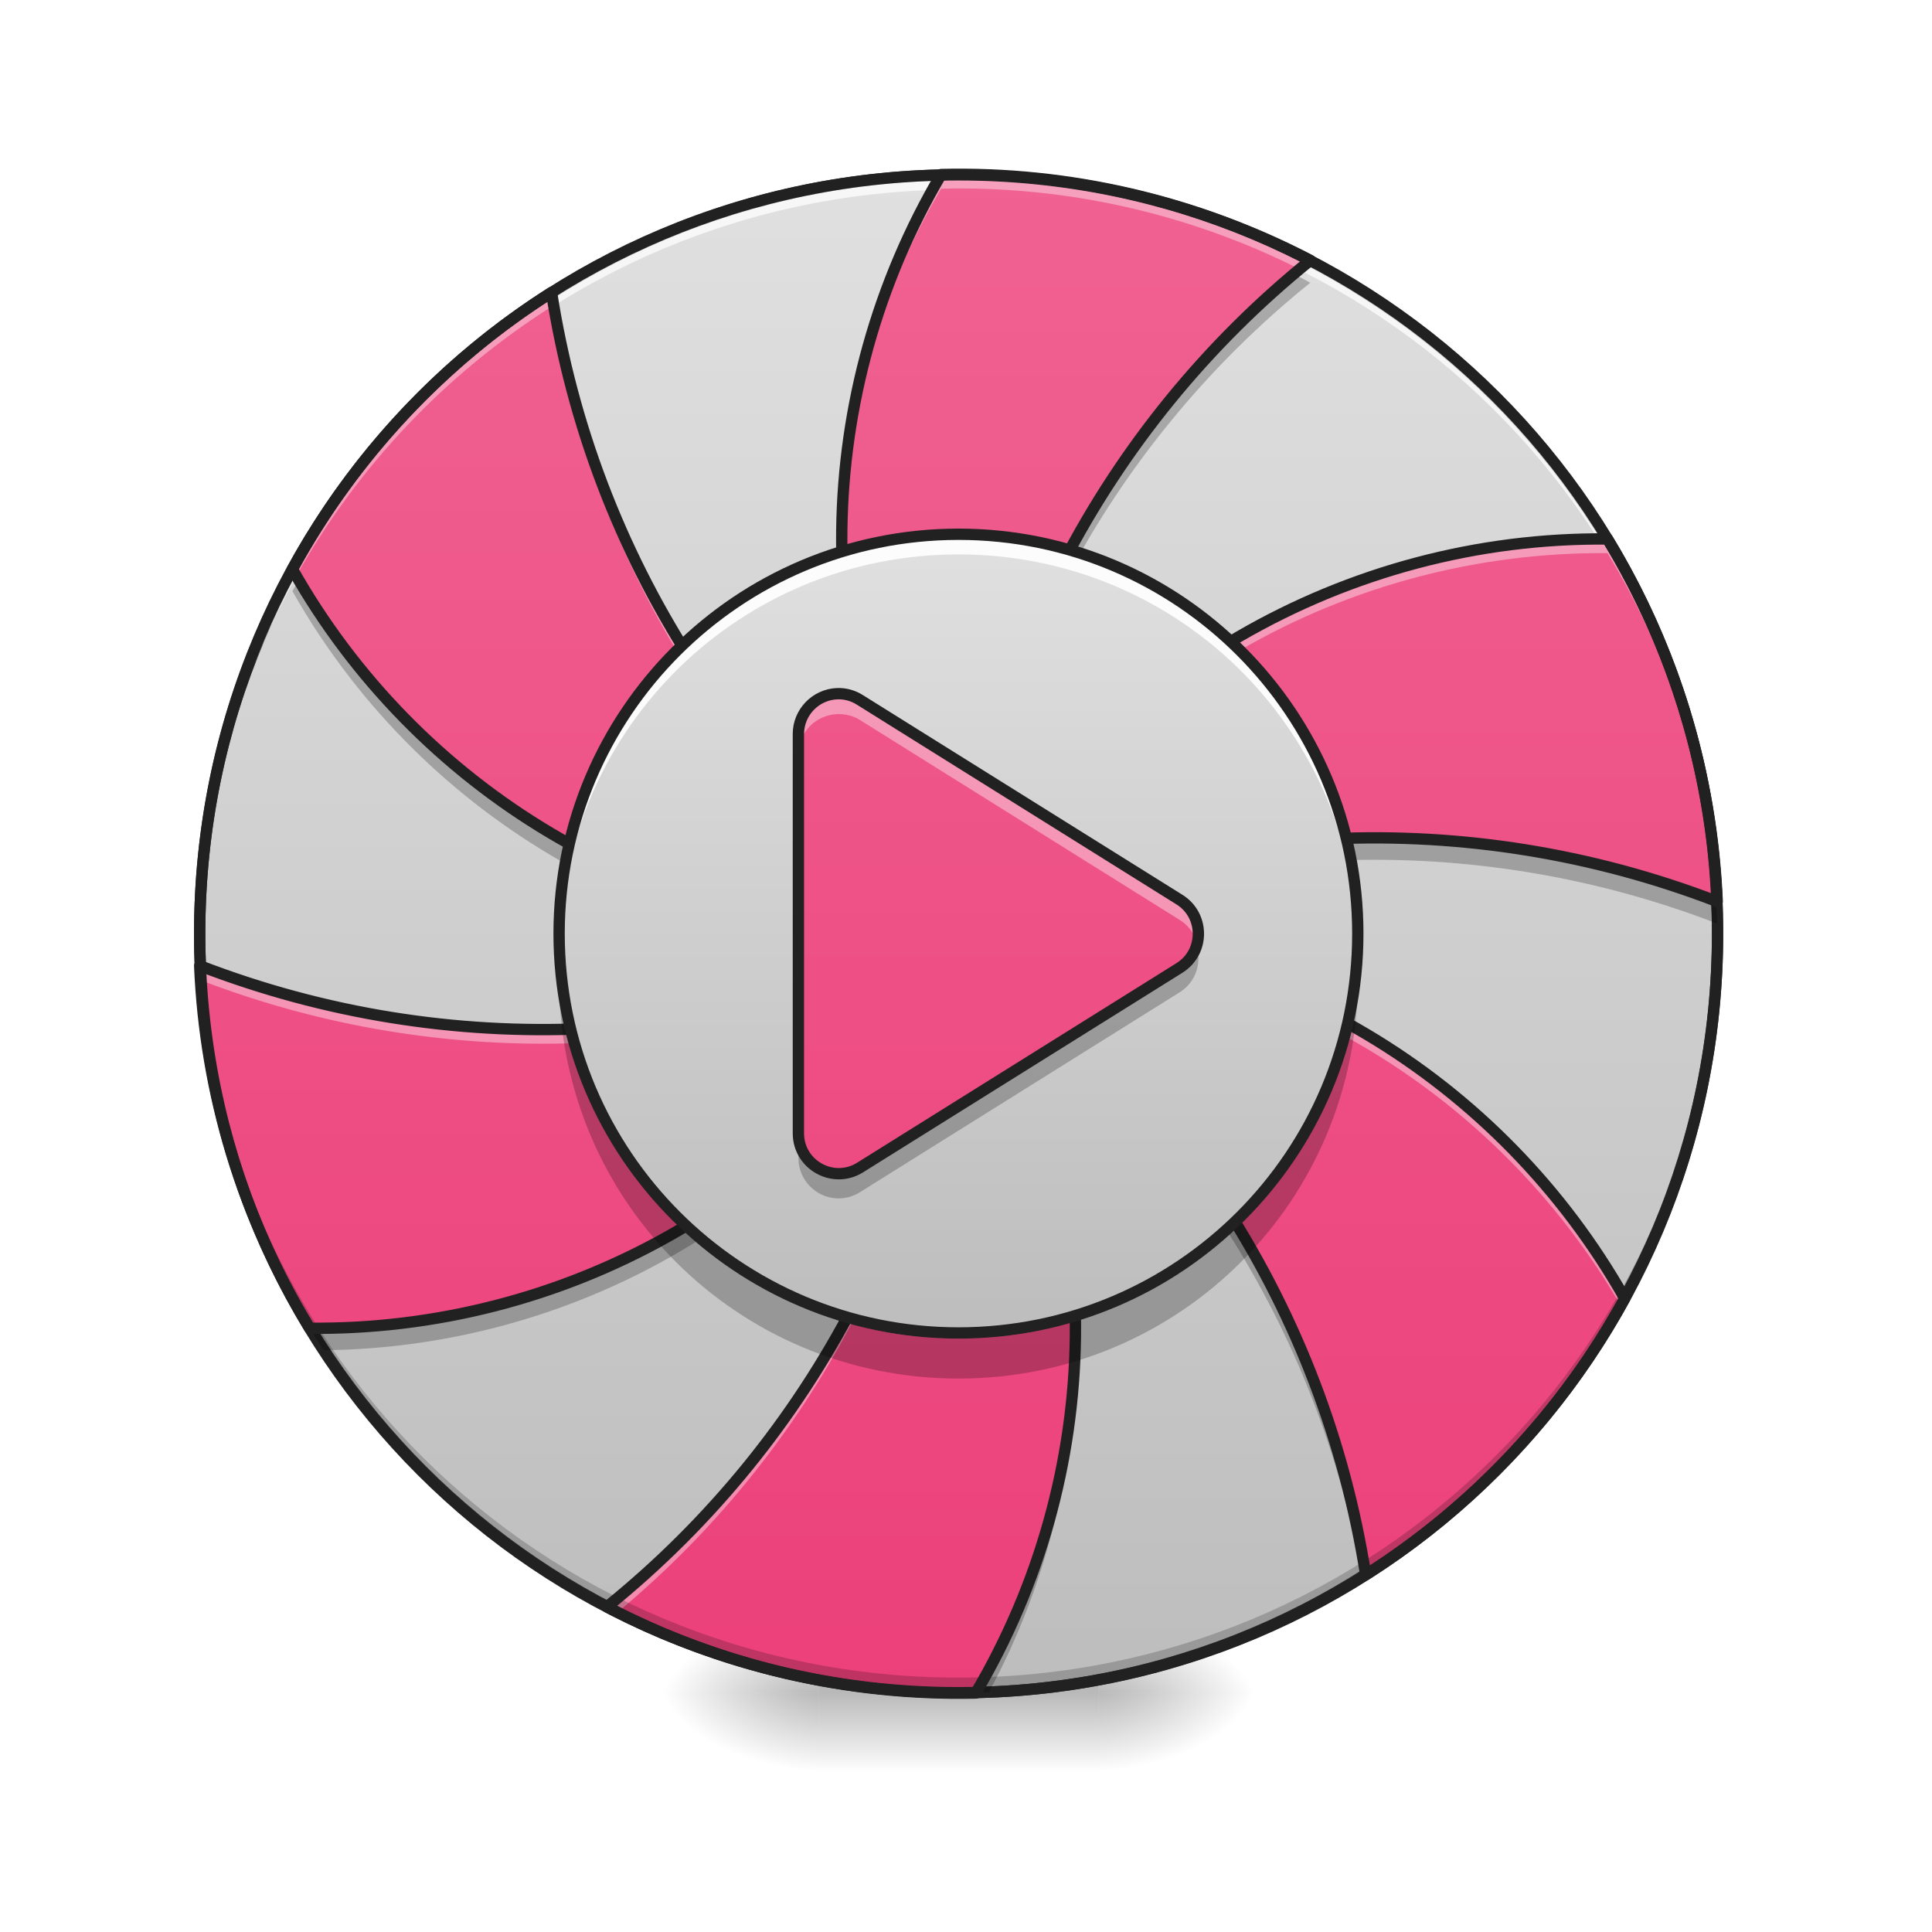
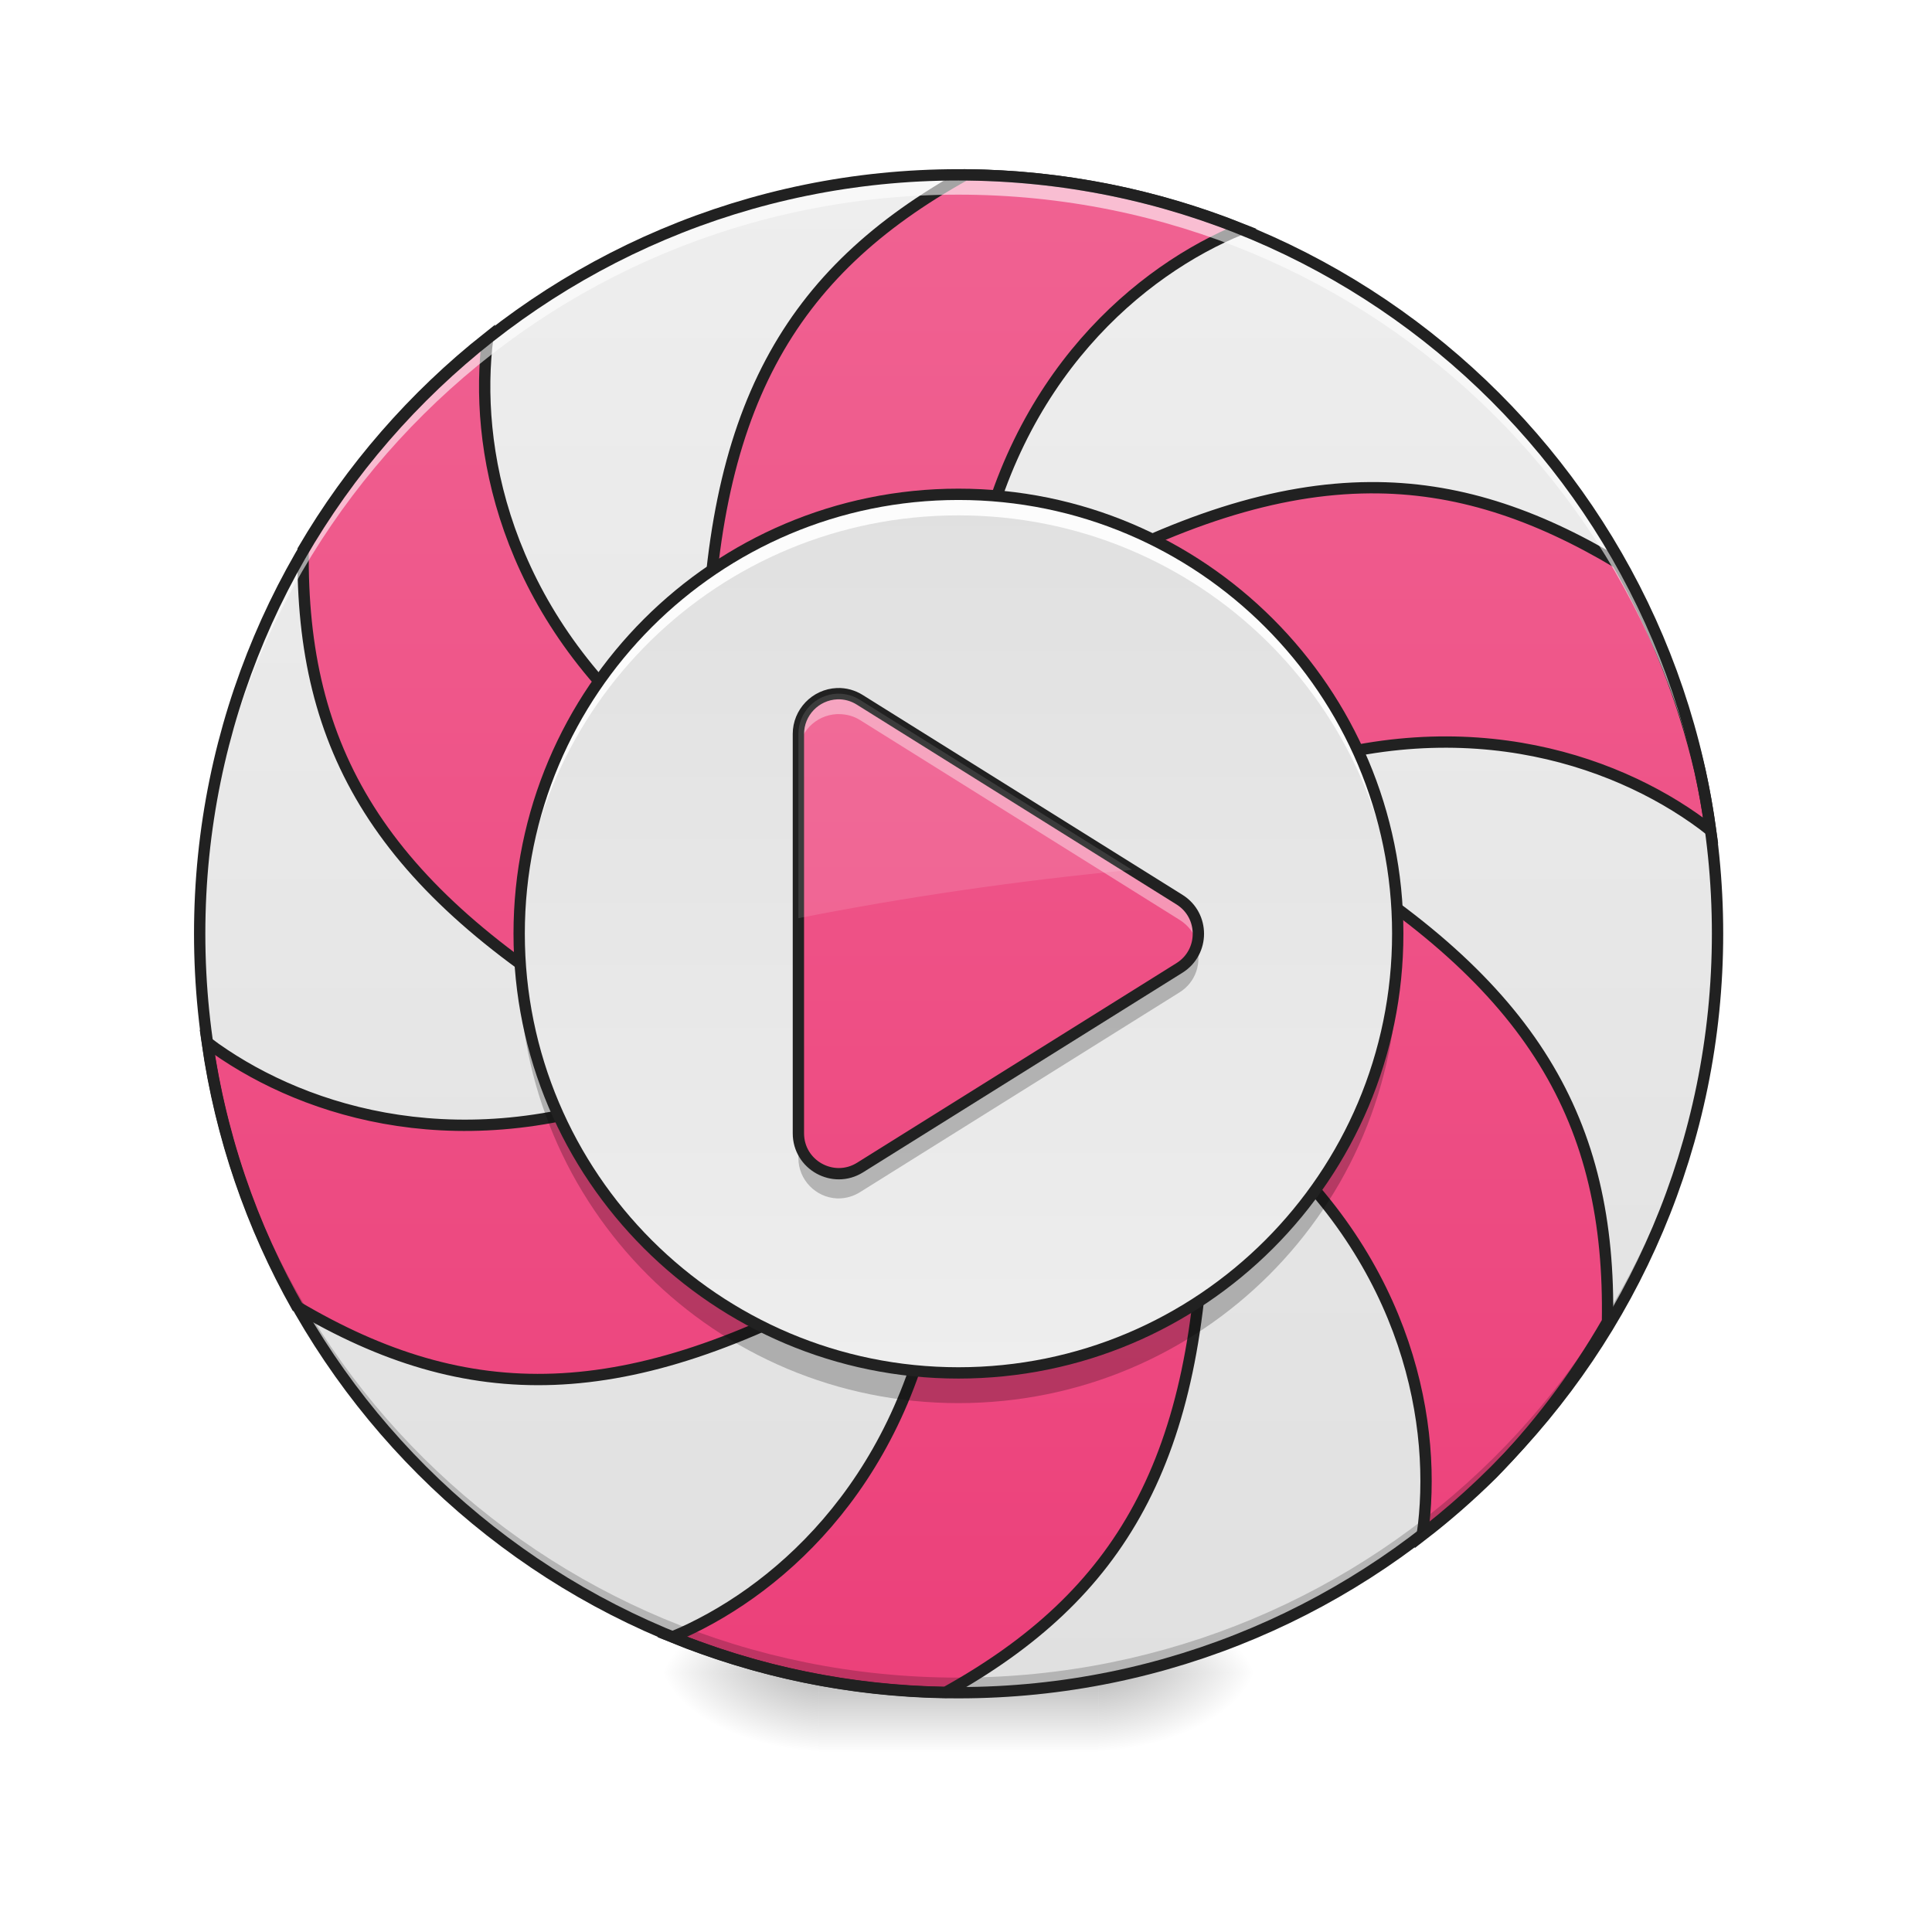
<svg xmlns="http://www.w3.org/2000/svg" width="24px" height="24px" viewBox="0 0 24 24" version="1.1">
  <defs>
-     <radialGradient id="radial0" gradientUnits="userSpaceOnUse" cx="450.909" cy="189.579" fx="450.909" fy="189.579" r="21.167" gradientTransform="matrix(0.000000130628,-0.0585994,-0.105479,-0.0000000761539,33.39236,47.6965)">
+     <radialGradient id="radial0" gradientUnits="userSpaceOnUse" cx="450.909" cy="189.579" fx="450.909" fy="189.579" r="21.167" gradientTransform="matrix(0.000000130628,-0.0585994,-0.105479,-0.0000000761539,33.39236,47.44843)">
      <stop offset="0" style="stop-color:rgb(0%,0%,0%);stop-opacity:0.314;" />
      <stop offset="0.222" style="stop-color:rgb(0%,0%,0%);stop-opacity:0.275;" />
      <stop offset="1" style="stop-color:rgb(0%,0%,0%);stop-opacity:0;" />
    </radialGradient>
-     <radialGradient id="radial1" gradientUnits="userSpaceOnUse" cx="450.909" cy="189.579" fx="450.909" fy="189.579" r="21.167" gradientTransform="matrix(-0.000000130628,0.0585994,0.105479,0.0000000761539,-9.577589,-5.645612)">
+     <radialGradient id="radial1" gradientUnits="userSpaceOnUse" cx="450.909" cy="189.579" fx="450.909" fy="189.579" r="21.167" gradientTransform="matrix(-0.000000130628,0.0585994,0.105479,0.0000000761539,-9.577589,-5.89368)">
      <stop offset="0" style="stop-color:rgb(0%,0%,0%);stop-opacity:0.314;" />
      <stop offset="0.222" style="stop-color:rgb(0%,0%,0%);stop-opacity:0.275;" />
      <stop offset="1" style="stop-color:rgb(0%,0%,0%);stop-opacity:0;" />
    </radialGradient>
-     <radialGradient id="radial2" gradientUnits="userSpaceOnUse" cx="450.909" cy="189.579" fx="450.909" fy="189.579" r="21.167" gradientTransform="matrix(-0.000000130628,-0.0585994,0.105479,-0.0000000761539,-9.577589,47.6965)">
+     <radialGradient id="radial2" gradientUnits="userSpaceOnUse" cx="450.909" cy="189.579" fx="450.909" fy="189.579" r="21.167" gradientTransform="matrix(-0.000000130628,-0.0585994,0.105479,-0.0000000761539,-9.577589,47.44843)">
      <stop offset="0" style="stop-color:rgb(0%,0%,0%);stop-opacity:0.314;" />
      <stop offset="0.222" style="stop-color:rgb(0%,0%,0%);stop-opacity:0.275;" />
      <stop offset="1" style="stop-color:rgb(0%,0%,0%);stop-opacity:0;" />
    </radialGradient>
-     <radialGradient id="radial3" gradientUnits="userSpaceOnUse" cx="450.909" cy="189.579" fx="450.909" fy="189.579" r="21.167" gradientTransform="matrix(0.000000130628,0.0585994,-0.105479,0.0000000761539,33.39236,-5.645612)">
+     <radialGradient id="radial3" gradientUnits="userSpaceOnUse" cx="450.909" cy="189.579" fx="450.909" fy="189.579" r="21.167" gradientTransform="matrix(0.000000130628,0.0585994,-0.105479,0.0000000761539,33.39236,-5.893681)">
      <stop offset="0" style="stop-color:rgb(0%,0%,0%);stop-opacity:0.314;" />
      <stop offset="0.222" style="stop-color:rgb(0%,0%,0%);stop-opacity:0.275;" />
      <stop offset="1" style="stop-color:rgb(0%,0%,0%);stop-opacity:0;" />
    </radialGradient>
-     <linearGradient id="linear0" gradientUnits="userSpaceOnUse" x1="255.323" y1="233.5" x2="255.323" y2="254.667" gradientTransform="matrix(0.01002,0,0,0.0468795,9.34904,10.07909)">
+     <linearGradient id="linear0" gradientUnits="userSpaceOnUse" x1="255.323" y1="233.5" x2="255.323" y2="254.667" gradientTransform="matrix(0.01002,0,0,0.0468795,9.34904,9.831019)">
      <stop offset="0" style="stop-color:rgb(0%,0%,0%);stop-opacity:0.275;" />
      <stop offset="1" style="stop-color:rgb(0%,0%,0%);stop-opacity:0;" />
    </linearGradient>
-     <linearGradient id="linear1" gradientUnits="userSpaceOnUse" x1="296.333" y1="233.5" x2="296.333" y2="-168.667" gradientTransform="matrix(1,0,0,1,0,0)">
-       <stop offset="0" style="stop-color:rgb(74.118%,74.118%,74.118%);stop-opacity:1;" />
+     <linearGradient id="linear1" gradientUnits="userSpaceOnUse" x1="338.667" y1="-168.667" x2="338.667" y2="233.5" gradientTransform="matrix(0.0468795,0,0,0.0468795,0,10.07909)">
+       <stop offset="0" style="stop-color:rgb(93.333%,93.333%,93.333%);stop-opacity:1;" />
      <stop offset="1" style="stop-color:rgb(87.843%,87.843%,87.843%);stop-opacity:1;" />
    </linearGradient>
-     <linearGradient id="linear2" gradientUnits="userSpaceOnUse" x1="-39.877" y1="-15.691" x2="161.206" y2="-363.977" gradientTransform="matrix(0.0405988,-0.0234397,0.0234397,0.0405988,14.88642,20.72776)">
+     <linearGradient id="linear2" gradientUnits="userSpaceOnUse" x1="960" y1="1695.118" x2="960" y2="175.118" gradientTransform="matrix(0.0124035,0,0,0.0124035,0,0.00000000000000141)">
      <stop offset="0" style="stop-color:rgb(92.549%,25.098%,47.843%);stop-opacity:1;" />
      <stop offset="1" style="stop-color:rgb(94.118%,38.431%,57.255%);stop-opacity:1;" />
    </linearGradient>
-     <linearGradient id="linear3" gradientUnits="userSpaceOnUse" x1="275.167" y1="127.667" x2="275.167" y2="-62.833" gradientTransform="matrix(0.0520883,0,0,0.0520883,-1.323043,9.910235)">
-       <stop offset="0" style="stop-color:rgb(74.118%,74.118%,74.118%);stop-opacity:1;" />
+     <linearGradient id="linear3" gradientUnits="userSpaceOnUse" x1="288.636" y1="127.667" x2="288.636" y2="-62.833" gradientTransform="matrix(0.0572971,0,0,0.0572971,-2.646086,9.741382)">
+       <stop offset="0" style="stop-color:rgb(93.333%,93.333%,93.333%);stop-opacity:1;" />
      <stop offset="1" style="stop-color:rgb(87.843%,87.843%,87.843%);stop-opacity:1;" />
    </linearGradient>
    <linearGradient id="linear4" gradientUnits="userSpaceOnUse" x1="254" y1="233.5" x2="254" y2="-168.667" gradientTransform="matrix(0.0468795,0,0,0.0468795,0,10.07909)">
      <stop offset="0" style="stop-color:rgb(92.549%,25.098%,47.843%);stop-opacity:1;" />
      <stop offset="1" style="stop-color:rgb(94.118%,38.431%,57.255%);stop-opacity:1;" />
    </linearGradient>
  </defs>
  <g id="surface1">
-     <path style=" stroke:none;fill-rule:nonzero;fill:url(#radial0);" d="M 13.645 21.027 L 15.629 21.027 L 15.629 20.031 L 13.645 20.031 Z M 13.645 21.027 " />
-     <path style=" stroke:none;fill-rule:nonzero;fill:url(#radial1);" d="M 10.172 21.027 L 8.188 21.027 L 8.188 22.02 L 10.172 22.02 Z M 10.172 21.027 " />
-     <path style=" stroke:none;fill-rule:nonzero;fill:url(#radial2);" d="M 10.172 21.027 L 8.188 21.027 L 8.188 20.031 L 10.172 20.031 Z M 10.172 21.027 " />
-     <path style=" stroke:none;fill-rule:nonzero;fill:url(#radial3);" d="M 13.645 21.027 L 15.629 21.027 L 15.629 22.02 L 13.645 22.02 Z M 13.645 21.027 " />
-     <path style=" stroke:none;fill-rule:nonzero;fill:url(#linear0);" d="M 10.172 20.777 L 13.645 20.777 L 13.645 22.02 L 10.172 22.02 Z M 10.172 20.777 " />
-     <path style="fill-rule:nonzero;fill:url(#linear1);stroke-width:3;stroke-linecap:round;stroke-linejoin:miter;stroke:rgb(20%,20%,20%);stroke-opacity:1;stroke-miterlimit:4;" d="M 253.976 -168.671 C 365.048 -168.671 455.123 -78.68 455.123 32.393 C 455.123 143.466 365.048 233.541 253.976 233.541 C 142.986 233.541 52.912 143.466 52.912 32.393 C 52.912 -78.68 142.986 -168.671 253.976 -168.671 Z M 253.976 -168.671 " transform="matrix(0.0468795,0,0,0.0468795,0,10.07909)" />
-     <path style=" stroke:none;fill-rule:nonzero;fill:rgb(100%,100%,100%);fill-opacity:0.736;" d="M 11.906 2.172 C 6.684 2.172 2.48 6.375 2.48 11.598 C 2.48 11.629 2.48 11.66 2.48 11.691 C 2.531 6.512 6.715 2.355 11.906 2.355 C 17.098 2.355 21.285 6.512 21.332 11.691 C 21.332 11.66 21.336 11.629 21.336 11.598 C 21.336 6.375 17.129 2.172 11.906 2.172 Z M 11.906 2.172 " />
-     <path style=" stroke:none;fill-rule:nonzero;fill:url(#linear2);" d="M 6.852 3.633 C 5.508 4.484 4.398 5.668 3.633 7.07 C 5.16 9.777 8.066 11.598 11.41 11.598 C 11.566 11.598 11.719 11.594 11.875 11.586 C 9.234 9.781 7.367 6.938 6.852 3.633 Z M 11.691 2.168 C 10.113 4.848 9.988 8.273 11.66 11.168 C 11.738 11.305 11.816 11.434 11.898 11.562 C 12.148 8.375 13.676 5.336 16.277 3.234 C 14.867 2.5 13.289 2.129 11.691 2.168 Z M 2.48 11.996 C 2.547 13.586 3.016 15.137 3.848 16.5 C 6.957 16.531 9.988 14.926 11.66 12.027 C 11.738 11.895 11.809 11.758 11.879 11.621 C 8.996 13.004 5.602 13.199 2.48 11.996 Z M 15.395 7.906 C 14.094 8.664 12.965 9.766 12.156 11.168 C 12.078 11.305 12.004 11.438 11.934 11.574 C 14.82 10.195 18.215 10 21.332 11.199 C 21.266 9.613 20.797 8.059 19.969 6.695 C 18.363 6.68 16.781 7.102 15.395 7.906 Z M 11.941 11.609 C 14.578 13.418 16.445 16.262 16.965 19.562 C 18.309 18.711 19.418 17.527 20.184 16.129 C 18.652 13.418 15.75 11.598 12.402 11.598 C 12.25 11.598 12.094 11.602 11.941 11.609 Z M 11.914 11.633 C 11.668 14.82 10.141 17.859 7.539 19.961 C 8.949 20.699 10.527 21.066 12.121 21.031 C 13.703 18.352 13.828 14.926 12.156 12.027 C 12.078 11.895 11.996 11.762 11.914 11.633 Z M 11.914 11.633 " />
-     <path style=" stroke:none;fill-rule:nonzero;fill:rgb(100%,100%,100%);fill-opacity:0.392;" d="M 11.844 2.164 C 11.793 2.164 11.742 2.164 11.691 2.168 C 10.867 3.562 10.441 5.16 10.457 6.781 C 10.473 5.223 10.898 3.688 11.691 2.344 C 13.238 2.305 14.77 2.652 16.145 3.344 C 16.188 3.309 16.23 3.273 16.277 3.234 C 14.91 2.523 13.387 2.152 11.844 2.164 Z M 6.852 3.633 C 5.508 4.484 4.398 5.668 3.633 7.07 C 3.648 7.098 3.664 7.125 3.68 7.156 C 4.445 5.793 5.535 4.645 6.852 3.809 C 7.352 7.012 9.125 9.781 11.637 11.598 C 11.691 11.594 11.75 11.594 11.805 11.59 C 11.789 11.562 11.77 11.531 11.754 11.504 C 9.18 9.691 7.359 6.887 6.852 3.633 Z M 19.895 6.695 C 18.316 6.695 16.762 7.113 15.395 7.906 C 14.094 8.664 12.965 9.766 12.156 11.168 C 12.078 11.305 12.004 11.438 11.934 11.574 C 11.977 11.555 12.02 11.535 12.059 11.516 C 12.09 11.461 12.121 11.402 12.156 11.344 C 12.965 9.941 14.094 8.844 15.395 8.082 C 16.781 7.277 18.363 6.859 19.969 6.871 C 20.766 8.184 21.23 9.672 21.324 11.199 C 21.328 11.199 21.332 11.199 21.332 11.199 C 21.266 9.613 20.797 8.059 19.969 6.695 C 19.945 6.695 19.918 6.695 19.895 6.695 Z M 12.402 11.598 C 12.355 11.598 12.309 11.598 12.266 11.602 C 12.195 11.629 12.129 11.66 12.059 11.691 C 12.102 11.719 12.141 11.75 12.18 11.777 C 12.254 11.777 12.328 11.773 12.402 11.773 C 15.715 11.773 18.59 13.559 20.133 16.219 C 20.148 16.188 20.168 16.16 20.184 16.129 C 18.652 13.418 15.75 11.598 12.402 11.598 Z M 12.012 11.605 C 11.988 11.609 11.965 11.609 11.941 11.609 C 11.957 11.621 11.973 11.633 11.992 11.645 C 11.996 11.633 12.004 11.621 12.012 11.605 Z M 11.914 11.633 C 11.668 14.82 10.141 17.859 7.539 19.961 C 7.582 19.984 7.625 20.008 7.672 20.027 C 10.191 17.934 11.672 14.945 11.914 11.809 C 11.996 11.938 12.078 12.07 12.156 12.203 C 12.957 13.594 13.344 15.102 13.359 16.594 C 13.375 15.043 12.988 13.473 12.156 12.027 C 12.125 11.977 12.094 11.922 12.062 11.871 C 12.023 11.844 11.98 11.812 11.941 11.785 C 11.965 11.785 11.988 11.785 12.008 11.785 C 12 11.766 11.988 11.75 11.977 11.73 C 11.961 11.738 11.949 11.746 11.934 11.75 C 11.941 11.734 11.949 11.719 11.961 11.703 C 11.945 11.68 11.93 11.656 11.914 11.633 Z M 11.84 11.641 C 11.812 11.656 11.781 11.668 11.754 11.68 C 11.777 11.699 11.801 11.715 11.824 11.73 C 11.836 11.711 11.844 11.691 11.855 11.668 C 11.852 11.66 11.844 11.652 11.84 11.641 Z M 11.805 11.766 C 11.719 11.77 11.637 11.773 11.551 11.773 C 8.738 13.016 5.484 13.152 2.48 11.996 C 2.484 12.055 2.488 12.117 2.492 12.176 C 5.562 13.355 8.902 13.184 11.754 11.859 C 11.773 11.828 11.789 11.797 11.805 11.766 Z M 11.805 11.766 " />
+     <path style=" stroke:none;fill-rule:nonzero;fill:url(#radial0);" d="M 13.645 20.777 L 15.629 20.777 L 15.629 19.785 L 13.645 19.785 Z M 13.645 20.777 " />
+     <path style=" stroke:none;fill-rule:nonzero;fill:url(#radial1);" d="M 10.172 20.777 L 8.188 20.777 L 8.188 21.77 L 10.172 21.77 Z M 10.172 20.777 " />
+     <path style=" stroke:none;fill-rule:nonzero;fill:url(#radial2);" d="M 10.172 20.777 L 8.188 20.777 L 8.188 19.785 L 10.172 19.785 Z M 10.172 20.777 " />
+     <path style=" stroke:none;fill-rule:nonzero;fill:url(#radial3);" d="M 13.645 20.777 L 15.629 20.777 L 15.629 21.77 L 13.645 21.77 Z M 13.645 20.777 " />
+     <path style=" stroke:none;fill-rule:nonzero;fill:url(#linear0);" d="M 10.172 20.531 L 13.645 20.531 L 13.645 21.77 L 10.172 21.77 Z M 10.172 20.531 " />
+     <path style=" stroke:none;fill-rule:nonzero;fill:url(#linear1);" d="M 11.906 2.172 C 17.113 2.172 21.336 6.391 21.336 11.598 C 21.336 16.805 17.113 21.027 11.906 21.027 C 6.703 21.027 2.48 16.805 2.48 11.598 C 2.48 6.391 6.703 2.172 11.906 2.172 Z M 11.906 2.172 " />
+     <path style=" stroke:none;fill-rule:nonzero;fill:url(#linear2);" d="M 11.992 2.172 C 9.805 3.387 8.809 5.082 8.77 8.418 C 9.574 7.621 10.68 7.133 11.906 7.133 C 11.98 7.133 12.051 7.137 12.125 7.137 C 12.586 4.668 14.172 3.352 15.422 2.844 C 14.363 2.422 13.203 2.184 11.992 2.172 Z M 6.059 4.195 C 5.141 4.922 4.359 5.816 3.766 6.832 C 3.738 9.309 4.715 11.008 7.578 12.703 C 7.488 12.348 7.441 11.98 7.441 11.598 C 7.441 10.699 7.703 9.867 8.156 9.168 C 6.254 7.551 5.887 5.539 6.059 4.195 Z M 17.016 6.059 C 15.863 6.066 14.617 6.461 13.117 7.297 C 14.332 7.637 15.336 8.477 15.895 9.578 C 18.262 8.758 20.191 9.484 21.25 10.316 C 21.215 10.066 21.172 9.816 21.117 9.574 C 20.91 8.691 20.57 7.82 20.094 6.992 C 19.066 6.379 18.082 6.051 17.016 6.059 Z M 16.25 10.551 C 16.332 10.887 16.371 11.238 16.371 11.598 C 16.371 12.516 16.098 13.367 15.629 14.074 C 17.52 15.711 17.859 17.738 17.668 19.07 C 17.973 18.836 18.262 18.582 18.535 18.312 C 19.078 17.758 19.562 17.125 19.969 16.418 C 20.012 13.938 19.062 12.238 16.25 10.551 Z M 2.574 12.949 C 2.742 14.129 3.129 15.238 3.688 16.23 C 5.812 17.488 7.766 17.496 10.645 15.883 C 9.445 15.535 8.457 14.695 7.91 13.594 C 5.574 14.43 3.66 13.762 2.574 12.949 Z M 14.965 14.855 C 14.168 15.605 13.094 16.062 11.906 16.062 C 11.809 16.062 11.711 16.062 11.613 16.055 C 11.156 18.5 9.598 19.816 8.352 20.336 C 9.402 20.762 10.547 21.004 11.746 21.023 C 13.918 19.816 14.914 18.141 14.965 14.855 Z M 14.965 14.855 " />
    <path style=" stroke:none;fill-rule:nonzero;fill:rgb(0%,0%,0%);fill-opacity:0.196;" d="M 11.906 21.027 C 6.684 21.027 2.48 16.82 2.48 11.598 C 2.48 11.566 2.48 11.539 2.48 11.508 C 2.531 16.688 6.715 20.84 11.906 20.84 C 17.098 20.84 21.285 16.688 21.332 11.508 C 21.332 11.539 21.336 11.566 21.336 11.598 C 21.336 16.82 17.129 21.027 11.906 21.027 Z M 11.906 21.027 " />
-     <path style=" stroke:none;fill-rule:nonzero;fill:rgb(12.941%,12.941%,12.941%);fill-opacity:1;" d="M 11.906 2.102 C 6.648 2.102 2.41 6.34 2.41 11.598 C 2.41 16.859 6.648 21.098 11.906 21.098 C 17.168 21.098 21.406 16.859 21.406 11.598 C 21.406 6.34 17.168 2.102 11.906 2.102 Z M 11.906 2.242 C 17.094 2.242 21.266 6.414 21.266 11.598 C 21.266 16.785 17.094 20.957 11.906 20.957 C 6.723 20.957 2.551 16.785 2.551 11.598 C 2.551 6.414 6.723 2.242 11.906 2.242 Z M 11.906 2.242 " />
-     <path style=" stroke:none;fill-rule:nonzero;fill:rgb(0%,0%,0%);fill-opacity:0.235;" d="M 16.09 3.414 C 13.602 5.508 12.141 8.477 11.898 11.59 C 11.816 11.461 11.738 11.328 11.66 11.195 C 10.863 9.816 10.477 8.32 10.457 6.844 C 10.434 8.402 10.82 9.988 11.66 11.441 C 11.664 11.453 11.672 11.465 11.68 11.477 C 11.742 11.523 11.809 11.566 11.875 11.613 C 11.836 11.613 11.801 11.617 11.762 11.617 C 11.777 11.641 11.789 11.664 11.805 11.684 C 11.828 11.672 11.855 11.66 11.879 11.648 C 11.867 11.676 11.852 11.707 11.836 11.734 C 11.855 11.77 11.879 11.801 11.898 11.836 C 11.906 11.777 11.91 11.719 11.914 11.66 C 12.203 8.539 13.723 5.57 16.277 3.512 C 16.215 3.477 16.152 3.445 16.09 3.414 Z M 3.703 7.215 C 3.68 7.258 3.656 7.301 3.633 7.344 C 5.156 10.043 8.051 11.863 11.383 11.871 C 11.488 11.828 11.59 11.781 11.695 11.734 C 11.641 11.699 11.59 11.66 11.539 11.625 C 11.496 11.625 11.453 11.625 11.41 11.625 C 8.117 11.625 5.25 9.859 3.703 7.215 Z M 17.148 10.434 C 15.406 10.422 13.688 10.797 12.113 11.516 C 12.09 11.555 12.07 11.594 12.051 11.633 C 12.168 11.625 12.285 11.625 12.402 11.625 C 12.414 11.625 12.422 11.625 12.434 11.625 C 15.203 10.449 18.391 10.34 21.332 11.473 C 21.332 11.469 21.332 11.461 21.332 11.453 C 21.328 11.375 21.324 11.297 21.32 11.223 C 19.961 10.699 18.547 10.441 17.148 10.434 Z M 12.02 11.688 C 12.004 11.715 11.992 11.738 11.98 11.762 C 11.988 11.777 12 11.797 12.012 11.812 C 12.047 11.797 12.086 11.777 12.121 11.762 C 12.086 11.738 12.051 11.715 12.02 11.688 Z M 11.797 11.809 C 11.785 11.828 11.777 11.848 11.766 11.867 C 11.801 11.863 11.836 11.863 11.875 11.859 C 11.848 11.844 11.82 11.824 11.797 11.809 Z M 12.273 11.875 C 12.199 11.875 12.125 11.875 12.051 11.879 C 12.082 11.926 12.109 11.973 12.137 12.02 C 14.605 13.785 16.367 16.473 16.922 19.59 C 16.938 19.582 16.949 19.574 16.961 19.566 C 16.461 16.414 14.73 13.684 12.273 11.875 Z M 11.879 11.895 C 11.82 11.926 11.762 11.953 11.703 11.98 C 11.688 12.004 11.672 12.031 11.66 12.055 C 9.988 14.945 6.969 16.551 3.863 16.527 C 3.914 16.609 3.965 16.691 4.02 16.773 C 7.07 16.742 10.02 15.145 11.66 12.301 C 11.738 12.168 11.809 12.031 11.879 11.895 Z M 13.359 16.652 C 13.336 18.188 12.918 19.695 12.141 21.023 C 12.191 21.02 12.238 21.02 12.285 21.02 C 13.008 19.68 13.379 18.176 13.359 16.652 Z M 13.359 16.652 " />
-     <path style="fill:none;stroke-width:3;stroke-linecap:round;stroke-linejoin:round;stroke:rgb(12.941%,12.941%,12.941%);stroke-opacity:1;stroke-miterlimit:4;" d="M 146.153 -137.507 C 117.489 -119.342 93.824 -94.095 77.493 -64.181 C 110.073 -6.437 172.067 32.393 243.393 32.393 C 246.726 32.393 249.976 32.31 253.309 32.143 C 196.981 -6.353 157.152 -67.014 146.153 -137.507 Z M 249.393 -168.754 C 215.729 -111.593 213.063 -38.517 248.726 23.227 C 250.393 26.144 252.059 28.893 253.809 31.643 C 259.142 -36.35 291.722 -101.178 347.217 -146.007 C 317.136 -161.672 283.473 -169.588 249.393 -168.754 Z M 52.912 40.892 C 54.328 74.806 64.327 107.886 82.075 136.966 C 148.402 137.633 213.063 103.386 248.726 41.559 C 250.393 38.726 251.893 35.809 253.392 32.893 C 191.898 62.39 119.489 66.556 52.912 40.892 Z M 328.385 -46.349 C 300.638 -30.184 276.557 -6.687 259.309 23.227 C 257.642 26.144 256.059 28.977 254.559 31.893 C 316.136 2.479 388.546 -1.687 455.04 23.894 C 453.623 -9.936 443.624 -43.1 425.959 -72.18 C 391.713 -72.514 357.966 -63.514 328.385 -46.349 Z M 254.726 32.643 C 310.97 71.223 350.8 131.884 361.882 202.293 C 390.546 184.129 414.21 158.881 430.542 129.05 C 397.879 71.223 335.968 32.393 264.558 32.393 C 261.308 32.393 257.975 32.476 254.726 32.643 Z M 254.142 33.143 C 248.893 101.136 216.313 165.964 160.818 210.793 C 190.898 226.541 224.562 234.374 258.559 233.624 C 292.305 176.463 294.972 103.386 259.309 41.559 C 257.642 38.726 255.892 35.893 254.142 33.143 Z M 254.142 33.143 " transform="matrix(0.0468795,0,0,0.0468795,0,10.07909)" />
-     <path style=" stroke:none;fill-rule:nonzero;fill:url(#linear3);" d="M 11.906 6.637 C 14.648 6.637 16.867 8.859 16.867 11.598 C 16.867 14.34 14.648 16.559 11.906 16.559 C 9.168 16.559 6.945 14.34 6.945 11.598 C 6.945 8.859 9.168 6.637 11.906 6.637 Z M 11.906 6.637 " />
+     <path style="fill:none;stroke-width:11.339;stroke-linecap:round;stroke-linejoin:miter;stroke:rgb(12.941%,12.941%,12.941%);stroke-opacity:1;stroke-miterlimit:4;" d="M 966.837 175.101 C 790.476 273.045 710.168 409.725 707.019 678.675 C 771.895 614.43 861.02 575.063 959.908 575.063 C 965.892 575.063 971.561 575.378 977.544 575.378 C 1014.706 376.342 1142.568 270.21 1243.346 229.269 C 1158 195.257 1064.465 176.046 966.837 175.101 Z M 488.457 338.235 C 414.449 396.813 351.463 468.932 303.593 550.814 C 301.389 750.48 380.121 887.474 610.965 1024.154 C 603.722 995.496 599.943 965.892 599.943 935.029 C 599.943 862.595 621.043 795.515 657.575 739.142 C 504.204 608.761 474.6 446.572 488.457 338.235 Z M 1371.838 488.457 C 1278.933 489.087 1178.47 520.895 1057.537 588.29 C 1155.48 615.689 1236.417 683.399 1281.452 772.21 C 1472.3 706.074 1627.876 764.651 1713.222 831.732 C 1710.388 811.576 1706.924 791.421 1702.515 771.895 C 1685.823 700.721 1658.424 630.491 1620.003 563.726 C 1537.176 514.282 1457.814 487.827 1371.838 488.457 Z M 1310.111 850.627 C 1316.725 877.712 1319.874 906.055 1319.874 935.029 C 1319.874 1009.038 1297.829 1077.692 1260.037 1134.695 C 1412.464 1266.651 1439.863 1430.1 1424.431 1537.491 C 1448.996 1518.595 1472.3 1498.125 1494.346 1476.395 C 1538.121 1431.674 1577.172 1380.656 1609.925 1323.653 C 1613.389 1123.672 1536.861 986.677 1310.111 850.627 Z M 207.539 1043.995 C 221.081 1139.104 252.259 1228.544 297.294 1308.537 C 468.617 1409.944 626.082 1410.574 858.186 1280.508 C 761.502 1252.479 681.825 1184.769 637.734 1095.958 C 449.406 1163.354 295.09 1109.5 207.539 1043.995 Z M 1206.499 1197.681 C 1142.253 1258.148 1055.647 1294.995 959.908 1294.995 C 952.035 1294.995 944.162 1294.995 936.289 1294.365 C 899.442 1491.511 773.784 1597.643 673.322 1639.529 C 758.038 1673.856 850.313 1693.382 946.996 1694.956 C 1122.098 1597.643 1202.405 1462.538 1206.499 1197.681 Z M 1206.499 1197.681 " transform="matrix(0.0124035,0,0,0.0124035,0,0)" />
+     <path style=" stroke:none;fill-rule:nonzero;fill:rgb(100%,100%,100%);fill-opacity:0.588;" d="M 11.906 2.234 C 6.684 2.234 2.48 6.438 2.48 11.66 C 2.48 11.691 2.48 11.723 2.48 11.754 C 2.531 6.574 6.715 2.418 11.906 2.418 C 17.098 2.418 21.285 6.574 21.332 11.754 C 21.332 11.723 21.336 11.691 21.336 11.66 C 21.336 6.438 17.129 2.234 11.906 2.234 Z M 11.906 2.234 " />
+     <path style=" stroke:none;fill-rule:nonzero;fill:url(#linear3);" d="M 11.906 6.141 C 14.922 6.141 17.363 8.586 17.363 11.598 C 17.363 14.613 14.922 17.055 11.906 17.055 C 8.895 17.055 6.449 14.613 6.449 11.598 C 6.449 8.586 8.895 6.141 11.906 6.141 Z M 11.906 6.141 " />
    <path style=" stroke:none;fill-rule:nonzero;fill:url(#linear4);" d="M 10.398 8.617 C 10.129 8.629 9.918 8.852 9.918 9.117 L 9.918 14.078 C 9.918 14.473 10.352 14.711 10.684 14.504 L 14.652 12.023 C 14.965 11.828 14.965 11.371 14.652 11.176 L 10.684 8.695 C 10.598 8.641 10.5 8.613 10.398 8.617 Z M 10.398 8.617 " />
    <path style=" stroke:none;fill-rule:nonzero;fill:rgb(100%,100%,100%);fill-opacity:0.392;" d="M 10.418 8.617 C 10.41 8.617 10.406 8.617 10.398 8.617 C 10.129 8.629 9.918 8.852 9.918 9.117 L 9.918 9.371 C 9.918 9.102 10.129 8.883 10.398 8.871 C 10.406 8.871 10.41 8.871 10.418 8.871 C 10.512 8.871 10.605 8.895 10.684 8.945 L 14.652 11.426 C 14.77 11.5 14.844 11.605 14.871 11.723 C 14.922 11.523 14.852 11.297 14.652 11.176 L 10.684 8.695 C 10.605 8.645 10.512 8.617 10.418 8.617 Z M 10.418 8.617 " />
    <path style=" stroke:none;fill-rule:nonzero;fill:rgb(0%,0%,0%);fill-opacity:0.235;" d="M 10.418 14.887 C 10.41 14.887 10.406 14.887 10.398 14.887 C 10.129 14.875 9.918 14.652 9.918 14.387 L 9.918 14.07 C 9.918 14.34 10.129 14.562 10.398 14.57 C 10.5 14.574 10.598 14.551 10.684 14.496 L 14.652 12.016 C 14.758 11.949 14.828 11.855 14.863 11.75 C 14.93 11.957 14.859 12.199 14.652 12.328 L 10.684 14.809 C 10.605 14.859 10.512 14.887 10.418 14.887 Z M 10.418 14.887 " />
    <path style="fill:none;stroke-width:3;stroke-linecap:round;stroke-linejoin:round;stroke:rgb(12.941%,12.941%,12.941%);stroke-opacity:1;stroke-miterlimit:4;" d="M 221.812 -31.184 C 216.063 -30.934 211.563 -26.185 211.563 -20.519 L 211.563 85.305 C 211.563 93.721 220.812 98.803 227.895 94.387 L 312.553 41.476 C 319.22 37.309 319.22 27.56 312.553 23.394 L 227.895 -29.518 C 226.062 -30.684 223.979 -31.268 221.812 -31.184 Z M 221.812 -31.184 " transform="matrix(0.0468795,0,0,0.0468795,0,10.07909)" />
-     <path style=" stroke:none;fill-rule:nonzero;fill:rgb(98.824%,98.824%,98.824%);fill-opacity:1;" d="M 11.906 6.637 C 9.16 6.637 6.945 8.852 6.945 11.598 C 6.945 11.641 6.945 11.68 6.949 11.723 C 7.012 9.031 9.199 6.887 11.906 6.887 C 14.613 6.887 16.801 9.031 16.867 11.723 C 16.867 11.68 16.867 11.641 16.867 11.598 C 16.867 8.852 14.656 6.637 11.906 6.637 Z M 11.906 6.637 " />
-     <path style=" stroke:none;fill-rule:nonzero;fill:rgb(0%,0%,0%);fill-opacity:0.235;" d="M 6.953 11.918 C 6.949 12 6.945 12.082 6.945 12.164 C 6.945 14.914 9.16 17.125 11.906 17.125 C 14.656 17.125 16.867 14.914 16.867 12.164 C 16.867 12.082 16.867 12 16.863 11.918 C 16.734 14.547 14.574 16.629 11.906 16.629 C 9.242 16.629 7.082 14.547 6.953 11.918 Z M 6.953 11.918 " />
-     <path style="fill:none;stroke-width:3;stroke-linecap:round;stroke-linejoin:miter;stroke:rgb(12.941%,12.941%,12.941%);stroke-opacity:1;stroke-miterlimit:4;" d="M 253.976 -73.43 C 312.47 -73.43 359.799 -26.018 359.799 32.393 C 359.799 90.887 312.47 138.216 253.976 138.216 C 195.565 138.216 148.153 90.887 148.153 32.393 C 148.153 -26.018 195.565 -73.43 253.976 -73.43 Z M 253.976 -73.43 " transform="matrix(0.0468795,0,0,0.0468795,0,10.07909)" />
+     <path style=" stroke:none;fill-rule:nonzero;fill:rgb(100%,100%,100%);fill-opacity:0.118;" d="M 10.418 8.617 C 10.41 8.617 10.406 8.617 10.398 8.617 C 10.129 8.629 9.918 8.852 9.918 9.117 L 9.918 11.406 C 11.242 11.145 12.629 10.941 14.062 10.805 L 10.684 8.695 C 10.605 8.645 10.512 8.617 10.418 8.617 Z M 10.418 8.617 " />
+     <path style=" stroke:none;fill-rule:nonzero;fill:rgb(98.824%,98.824%,98.824%);fill-opacity:1;" d="M 11.906 6.141 C 8.883 6.141 6.449 8.574 6.449 11.598 C 6.449 11.641 6.449 11.684 6.453 11.73 C 6.52 8.766 8.926 6.402 11.906 6.402 C 14.887 6.402 17.293 8.766 17.363 11.73 C 17.363 11.684 17.363 11.641 17.363 11.598 C 17.363 8.574 14.93 6.141 11.906 6.141 Z M 11.906 6.141 " />
+     <path style=" stroke:none;fill-rule:nonzero;fill:rgb(0%,0%,0%);fill-opacity:0.235;" d="M 6.453 11.785 C 6.449 11.848 6.449 11.91 6.449 11.973 C 6.449 14.996 8.883 17.43 11.906 17.43 C 14.93 17.43 17.363 14.996 17.363 11.973 C 17.363 11.91 17.363 11.848 17.363 11.785 C 17.266 14.723 14.867 17.055 11.906 17.055 C 8.945 17.055 6.551 14.723 6.453 11.785 Z M 6.453 11.785 " />
+     <path style="fill:none;stroke-width:3;stroke-linecap:round;stroke-linejoin:miter;stroke:rgb(12.941%,12.941%,12.941%);stroke-opacity:1;stroke-miterlimit:4;" d="M 253.976 -84.013 C 318.303 -84.013 370.381 -31.851 370.381 32.393 C 370.381 96.72 318.303 148.799 253.976 148.799 C 189.732 148.799 137.57 96.72 137.57 32.393 C 137.57 -31.851 189.732 -84.013 253.976 -84.013 Z M 253.976 -84.013 " transform="matrix(0.0468795,0,0,0.0468795,0,10.07909)" />
+     <path style="fill:none;stroke-width:3;stroke-linecap:round;stroke-linejoin:miter;stroke:rgb(12.941%,12.941%,12.941%);stroke-opacity:1;stroke-miterlimit:4;" d="M 253.976 -168.671 C 365.048 -168.671 455.123 -78.68 455.123 32.393 C 455.123 143.466 365.048 233.541 253.976 233.541 C 142.986 233.541 52.912 143.466 52.912 32.393 C 52.912 -78.68 142.986 -168.671 253.976 -168.671 Z M 253.976 -168.671 " transform="matrix(0.0468795,0,0,0.0468795,0,10.07909)" />
  </g>
</svg>
